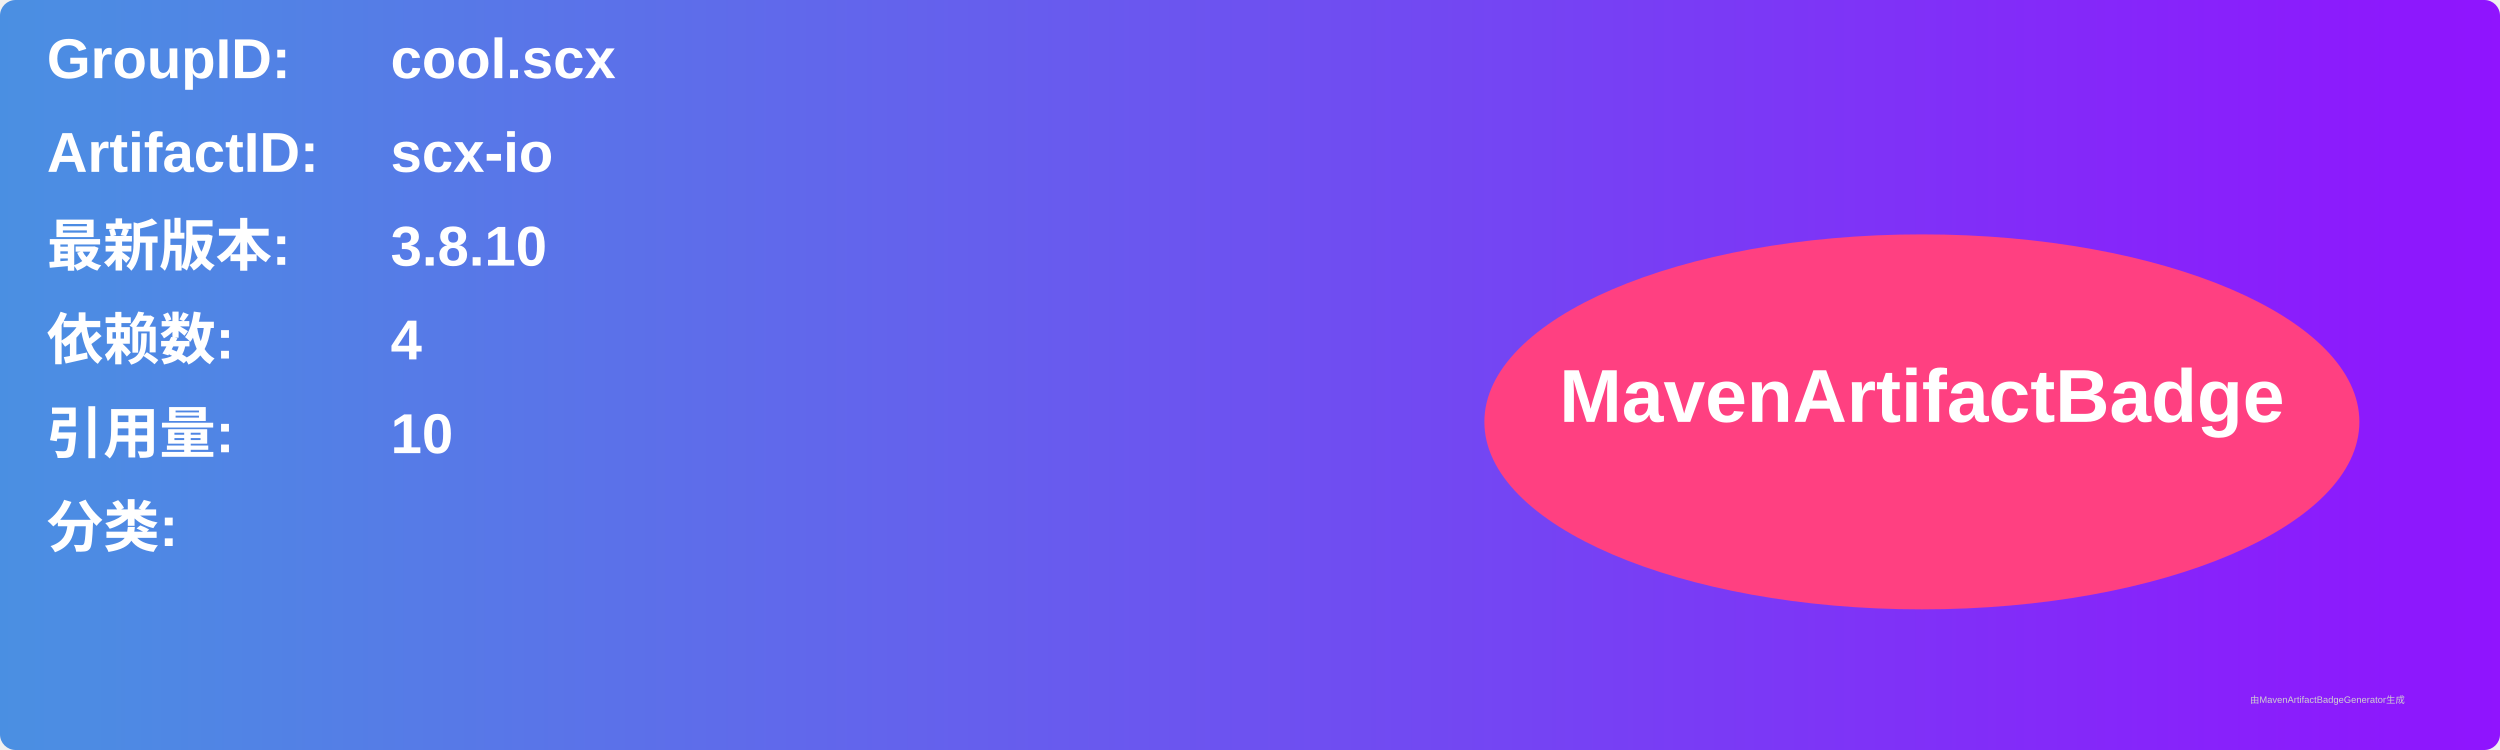
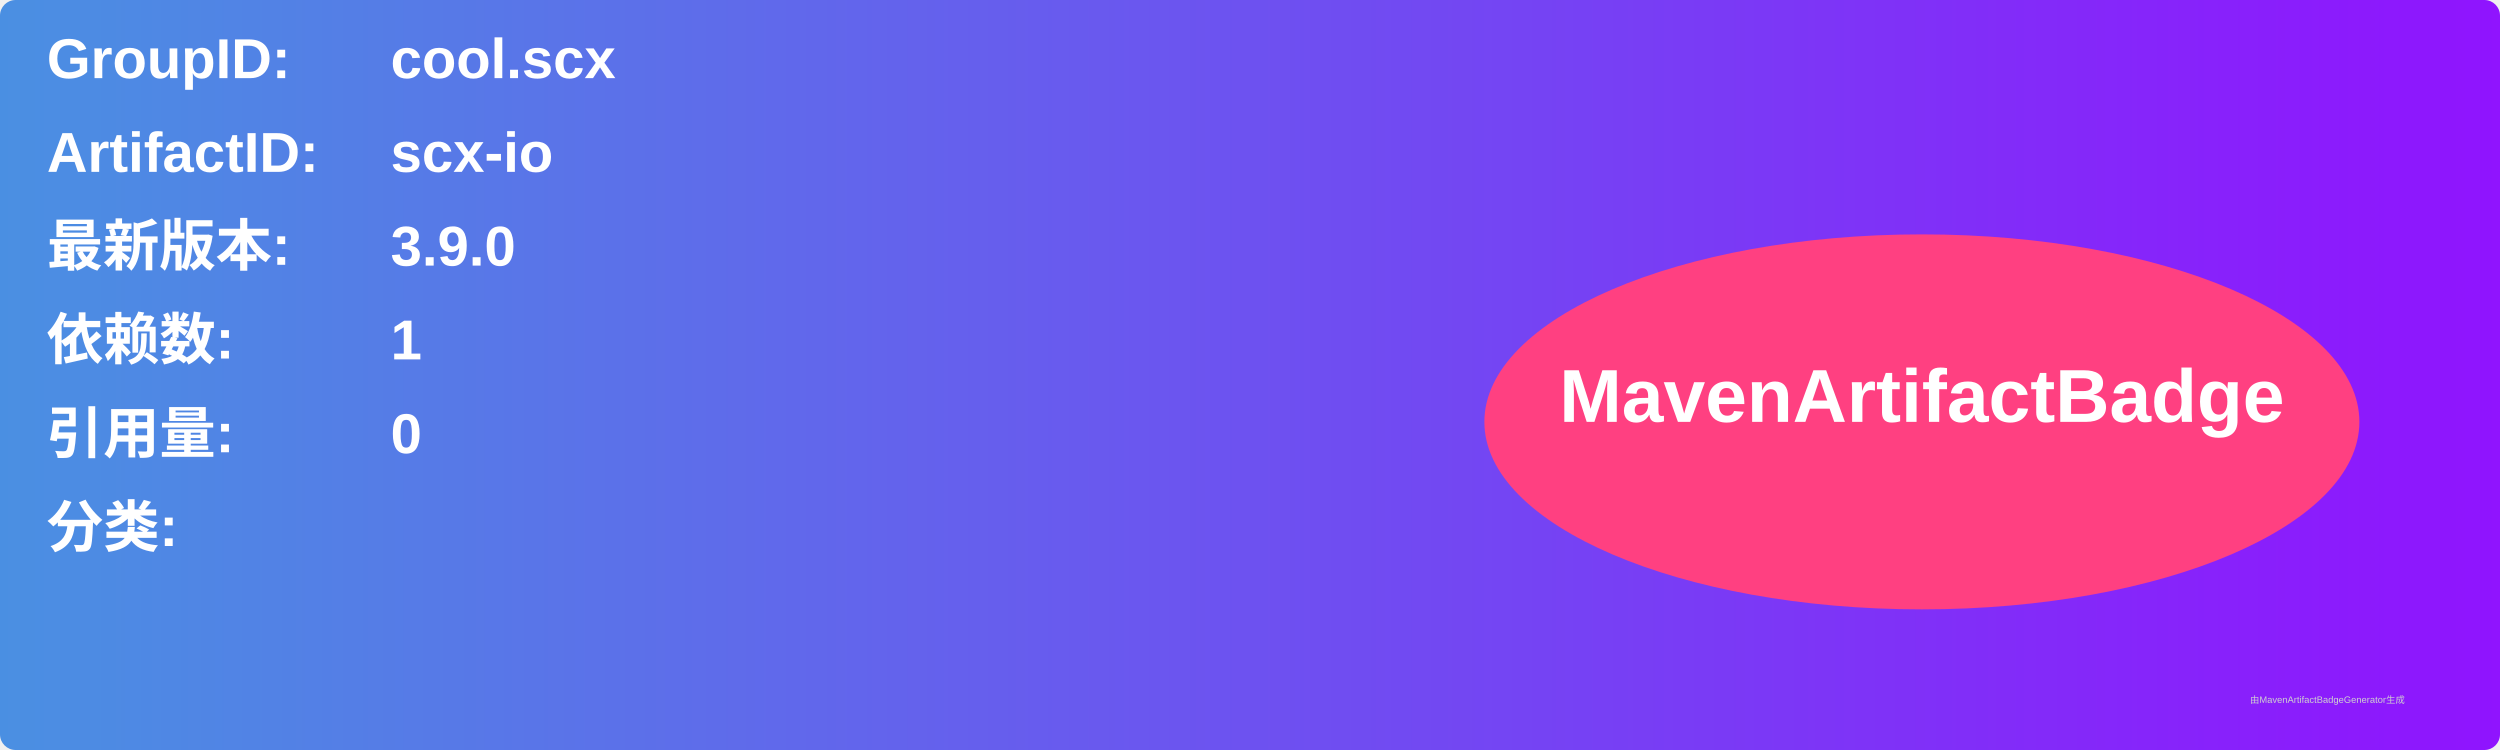
<svg xmlns="http://www.w3.org/2000/svg" width="800" height="240" viewBox="0 0 800 240">
  <linearGradient id="grad" x1="0%" y1="0%" x2="100%" y2="0%">
    <stop offset="0%" stop-color="#4a90e2" />
    <stop offset="100%" stop-color="#9013fe" />
  </linearGradient>
  <rect width="100%" height="100%" rx="5" ry="5" fill="url(#grad)" />
  <g transform="translate(15, 15)">
    <text x="0" y="10" font-family="Arial" font-size="18" fill="white" font-weight="bold" width="260">GroupID:</text>
    <text x="110" y="10" font-family="Arial" font-size="18" fill="white" font-weight="bold" width="460">cool.scx</text>
    <text x="0" y="40" font-family="Arial" font-size="18" fill="white" font-weight="bold" width="260">ArtifactID:</text>
    <text x="110" y="40" font-family="Arial" font-size="18" fill="white" font-weight="bold" width="460">scx-io</text>
    <text x="0" y="70" font-family="Arial" font-size="18" fill="white" font-weight="bold">最新版本:</text>
    <text x="110" y="70" font-family="Arial" font-size="18" fill="white" font-weight="bold">
-       <tspan font-weight="bold">3.8.10</tspan>
+       <tspan font-weight="bold">3.9.0</tspan>
    </text>
    <text x="0" y="100" font-family="Arial" font-size="18" fill="white" font-weight="bold">依赖数: </text>
    <text x="110" y="100" font-family="Arial" font-size="18" fill="white">
-       <tspan font-weight="bold">4</tspan>
+       <tspan font-weight="bold">1</tspan>
    </text>
    <text x="0" y="130" font-family="Arial" font-size="18" fill="white" font-weight="bold">引用量: </text>
    <text x="110" y="130" font-family="Arial" font-size="18" fill="white">
-       <tspan font-weight="bold">10</tspan>
+       <tspan font-weight="bold">0</tspan>
    </text>
    <text x="0" y="160" font-family="Arial" font-size="18" fill="white" font-weight="bold">分类:</text>
    <text x="10" y="190" font-family="Arial" font-size="10" fill="white">
      <tspan font-weight="bold" />
    </text>
    <ellipse cx="600" cy="120" rx="140" ry="60" fill="#ff4081" />
    <text x="600" y="120" text-anchor="middle" font-family="Arial" font-size="24" fill="white" font-weight="bold">MavenArtifactBadge</text>
  </g>
  <text x="720" y="225" font-family="Arial" font-size="3" fill="#d0d0d0">由MavenArtifactBadgeGenerator生成</text>
</svg>
